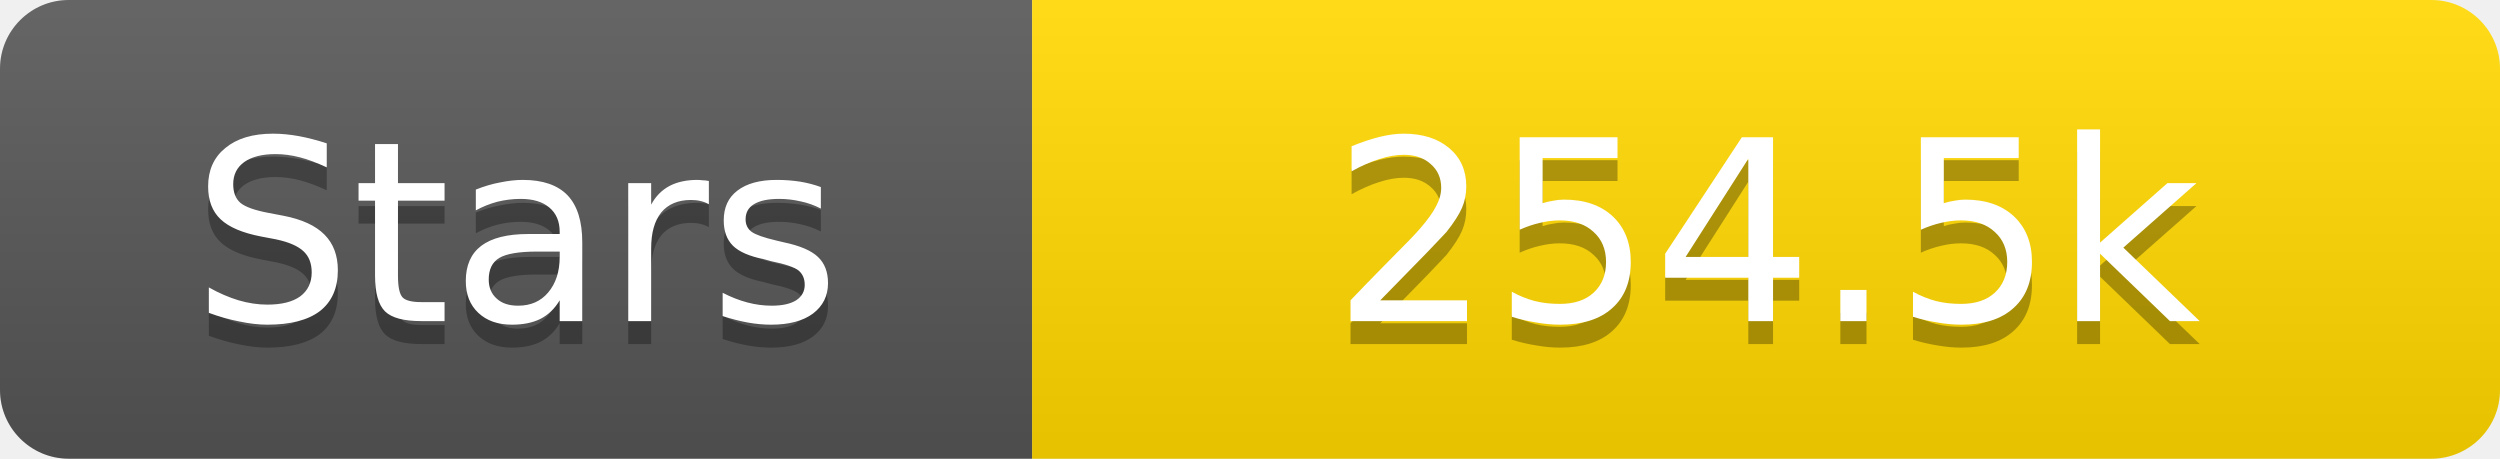
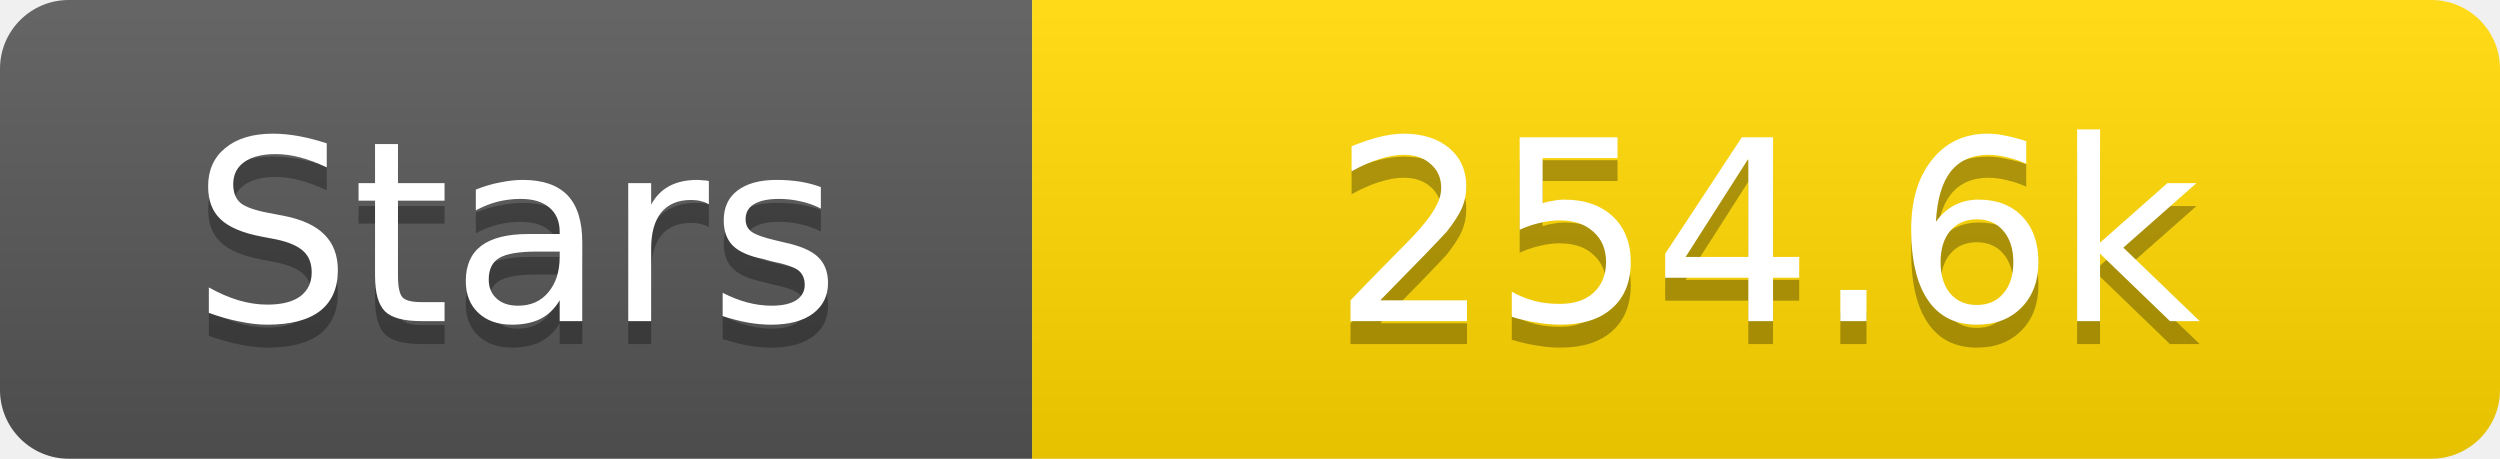
<svg xmlns="http://www.w3.org/2000/svg" width="109" height="20">
  <linearGradient id="s" x2="0" y2="100%">
    <stop offset="0" stop-color="#fff" stop-opacity=".1" />
    <stop offset="1" stop-opacity=".1" />
  </linearGradient>
  <clipPath id="r">
    <rect width="109" height="20" rx="3" fill="#fff" />
  </clipPath>
  <g clip-path="url(#r)">
    <rect width="45" height="20" fill="#555" />
    <rect x="45" width="64" height="20" fill="#ffd700" />
    <rect width="109" height="20" fill="url(#s)" />
  </g>
  <g fill="#fff" text-anchor="middle" font-family="Verdana,Geneva,DejaVu Sans,sans-serif" text-rendering="geometricPrecision" font-size="11">
    <text x="22.5" y="15" fill="#010101" fill-opacity=".3">Stars</text>
    <text x="22.5" y="14">Stars</text>
-     <text x="77.0" y="15" fill="#010101" fill-opacity=".3">254.5k</text>
-     <text x="77.0" y="14">254.5k</text>
+     <text x="77.0" y="15" fill="#010101" fill-opacity=".3">254.6k</text>
+     <text x="77.0" y="14">254.6k</text>
  </g>
</svg>
